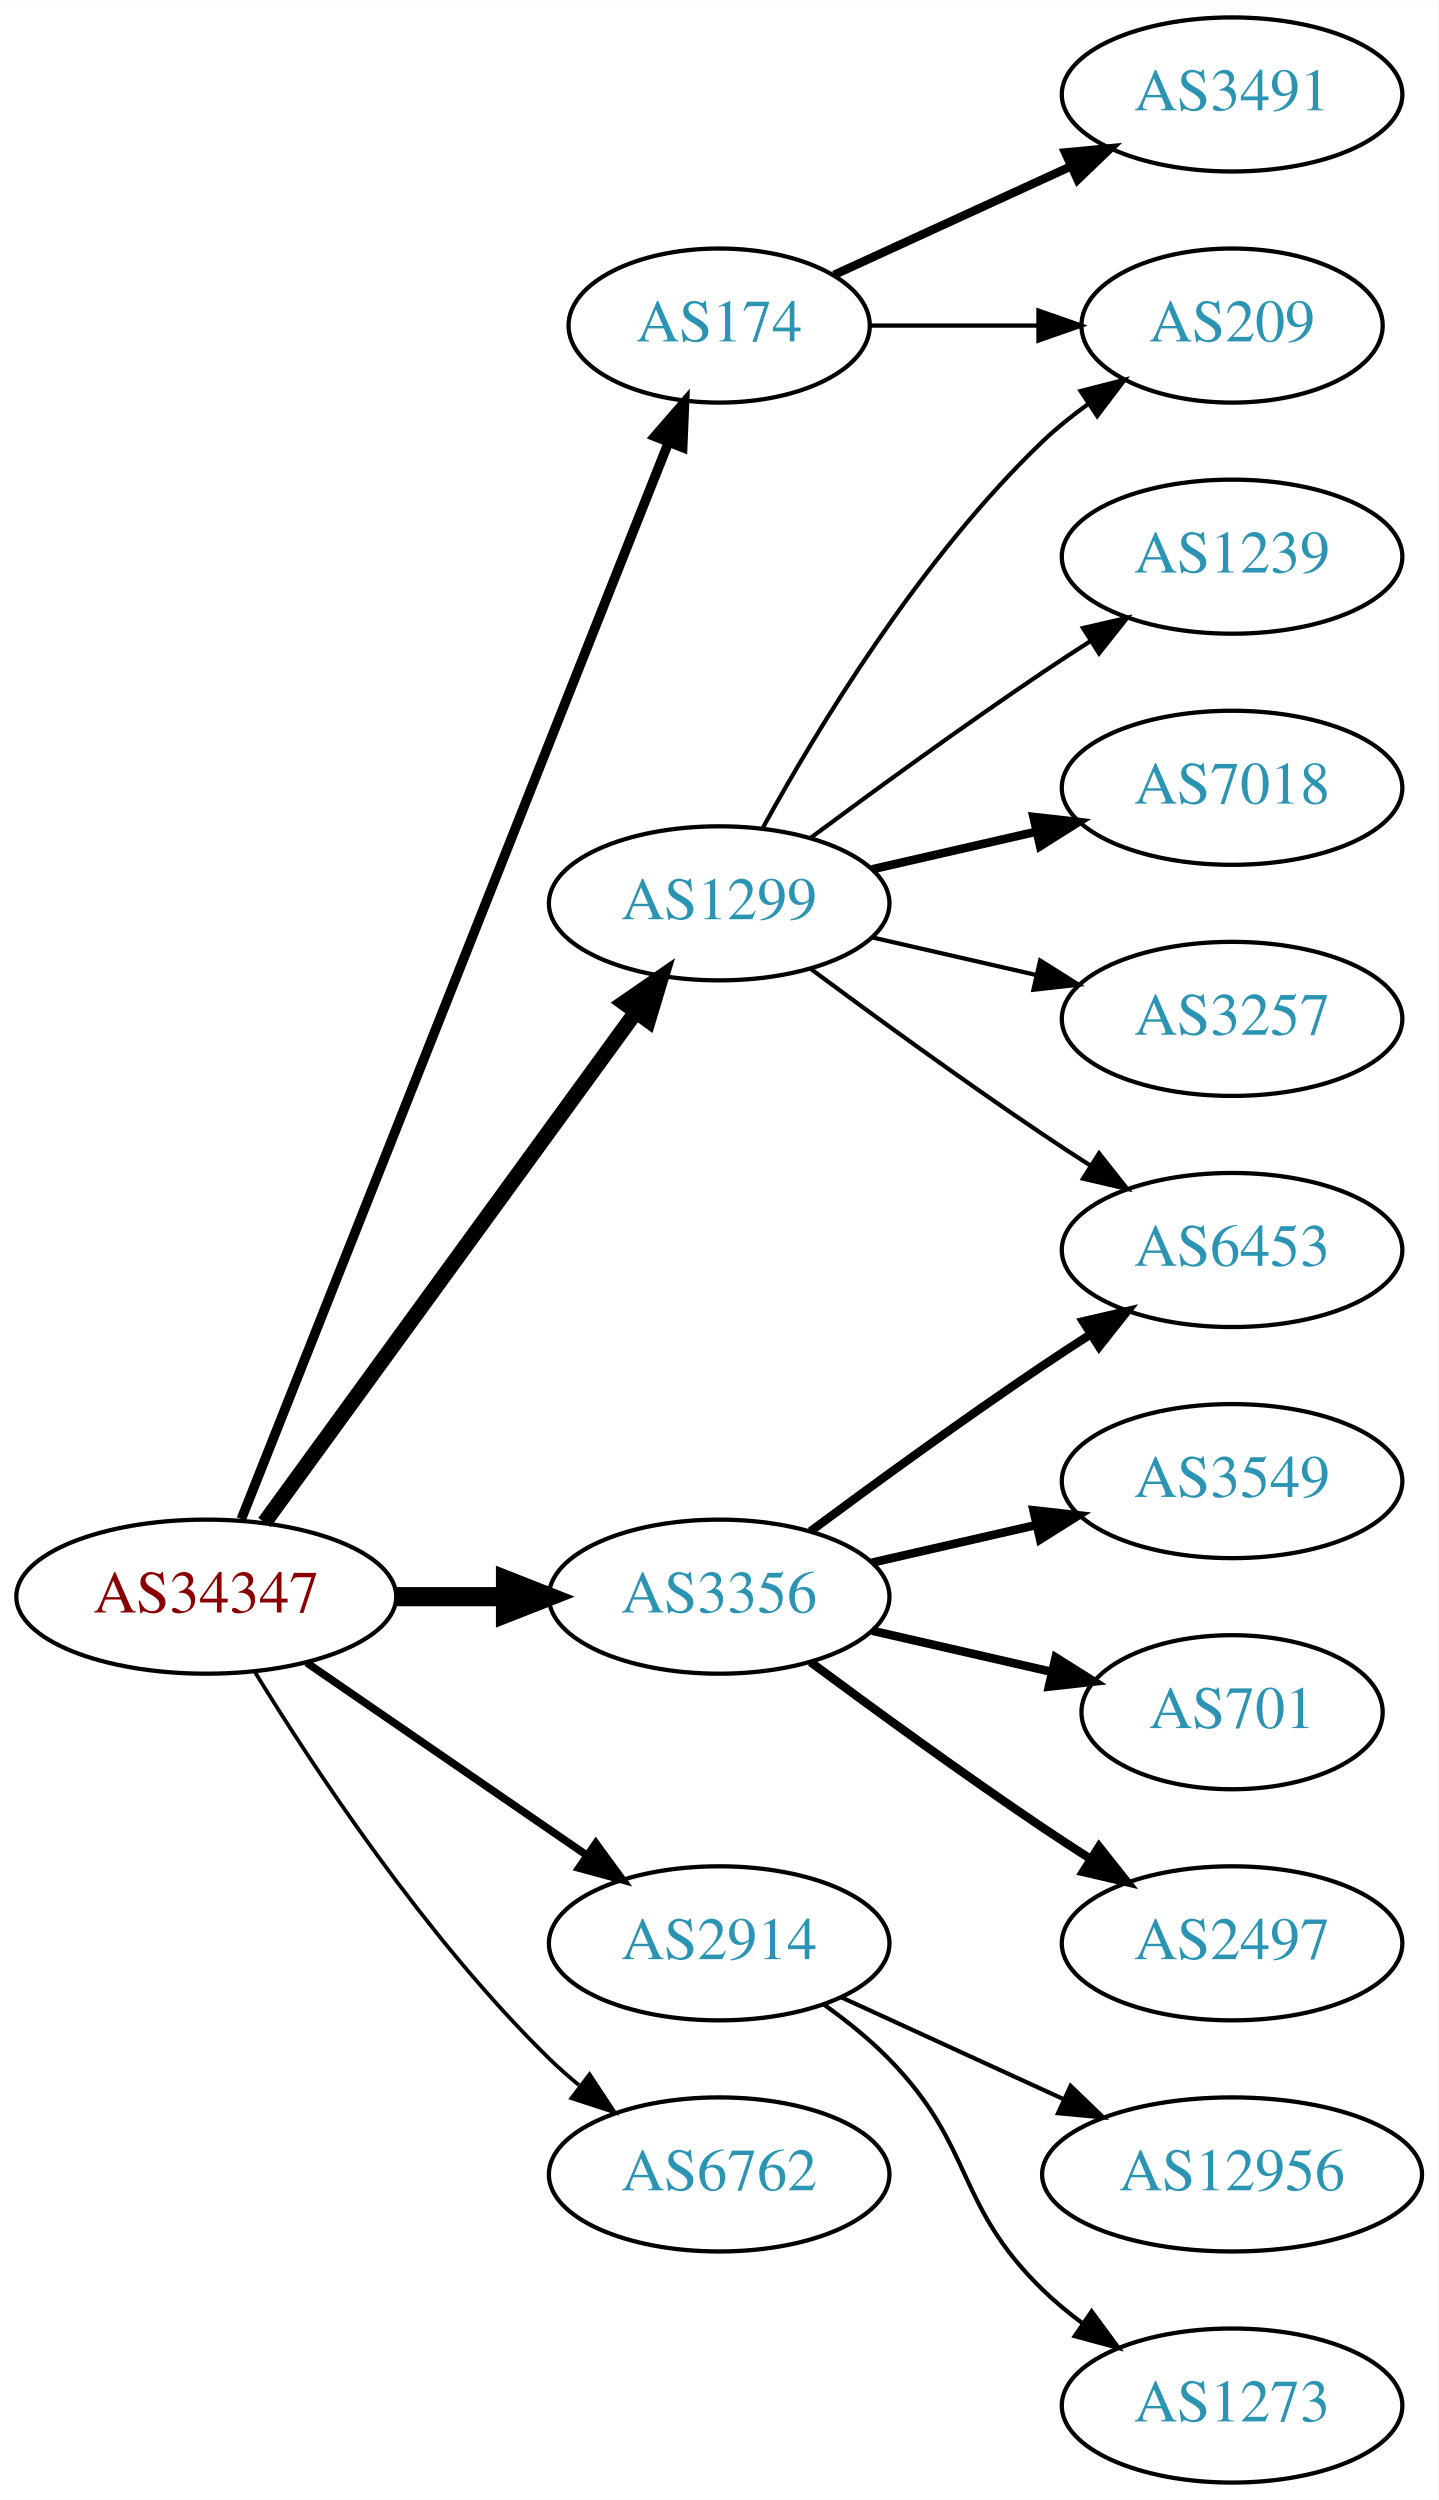
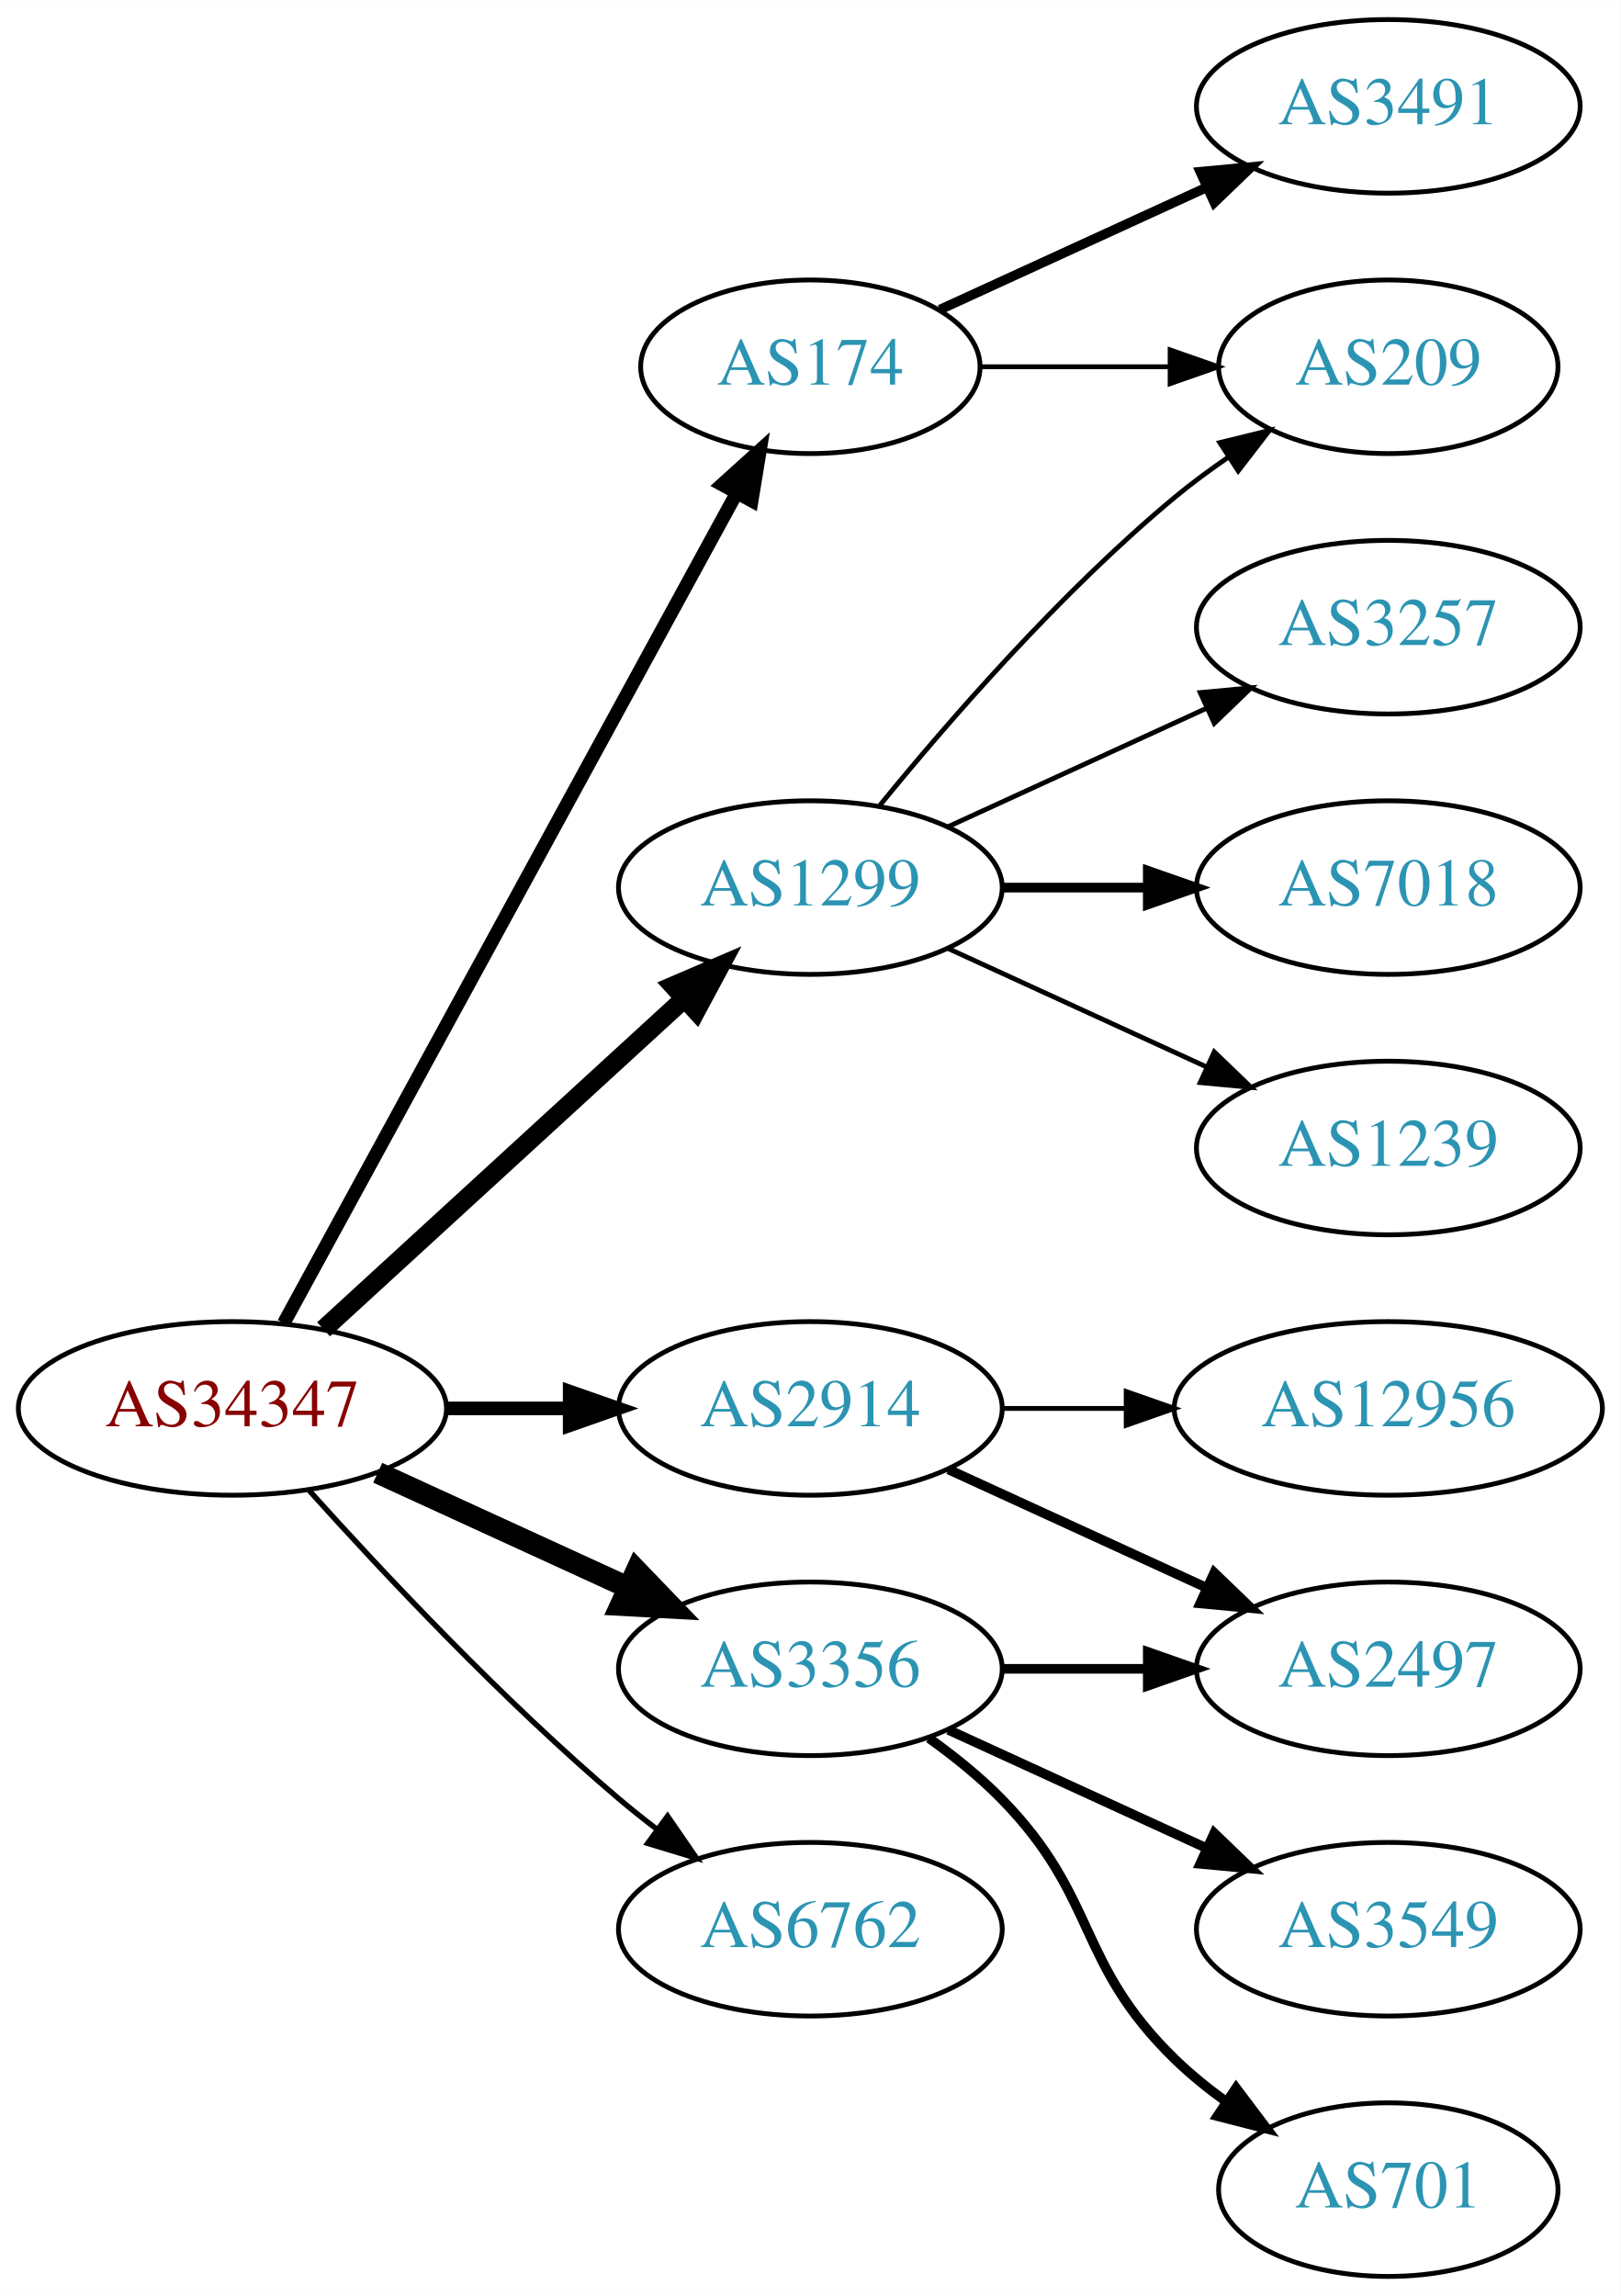
- <svg xmlns="http://www.w3.org/2000/svg" xmlns:xlink="http://www.w3.org/1999/xlink" width="336pt" height="584pt" viewBox="0.00 0.00 336.08 584.00">
-   <g id="graph0" class="graph" transform="scale(1 1) rotate(0) translate(4 580)">
-     <polygon fill="white" stroke="none" points="-4,4 -4,-580 332.077,-580 332.077,4 -4,4" />
+ <svg xmlns="http://www.w3.org/2000/svg" xmlns:xlink="http://www.w3.org/1999/xlink" width="336pt" height="476pt" viewBox="0.00 0.00 336.08 476.00">
+   <g id="graph0" class="graph" transform="scale(1 1) rotate(0) translate(4 472)">
+     <polygon fill="white" stroke="none" points="-4,4 -4,-472 332.077,-472 332.077,4 -4,4" />
    <g id="node1" class="node">
      <g id="a_node1">
        <a xlink:href="/asn/34347" xlink:title="AS34347 ~ HALLAG Kommunal GmbH [AT]">
-           <ellipse fill="#ffffff" stroke="black" cx="44.196" cy="-207" rx="44.393" ry="18" />
-           <text text-anchor="middle" x="44.196" y="-203.3" font-family="Times,serif" font-size="14.00" fill="#880000">AS34347</text>
+           <ellipse fill="#ffffff" stroke="black" cx="44.196" cy="-180" rx="44.393" ry="18" />
+           <text text-anchor="middle" x="44.196" y="-176.3" font-family="Times,serif" font-size="14.00" fill="#880000">AS34347</text>
        </a>
      </g>
    </g>
    <g id="node2" class="node">
      <g id="a_node2">
        <a xlink:href="/asn/174" xlink:title="AS174 ~ Cogent Communications [US]">
-           <ellipse fill="#ffffff" stroke="black" cx="164.039" cy="-504" rx="35.194" ry="18" />
-           <text text-anchor="middle" x="164.039" y="-500.3" font-family="Times,serif" font-size="14.00" fill="#2c94b3">AS174</text>
+           <ellipse fill="#ffffff" stroke="black" cx="164.039" cy="-396" rx="35.194" ry="18" />
+           <text text-anchor="middle" x="164.039" y="-392.3" font-family="Times,serif" font-size="14.00" fill="#2c94b3">AS174</text>
        </a>
      </g>
    </g>
    <g id="edge1" class="edge">
-       <path fill="none" stroke="black" stroke-width="2.25" d="M52.39,-225.132C72.325,-275.373 128.366,-416.615 152.148,-476.553" />
-       <polygon fill="black" stroke="black" stroke-width="2.25" points="148.997,-478.101 155.939,-486.106 155.504,-475.52 148.997,-478.101" />
+       <path fill="none" stroke="black" stroke-width="2.812" d="M54.84,-197.676C75.573,-235.679 124.476,-325.316 148.794,-369.89" />
+       <polygon fill="black" stroke="black" stroke-width="2.812" points="145.729,-371.581 153.591,-378.683 151.874,-368.228 145.729,-371.581" />
    </g>
    <g id="node3" class="node">
      <g id="a_node3">
        <a xlink:href="/asn/1299" xlink:title="AS1299 ~ Telia Carrier [EU]">
-           <ellipse fill="#ffffff" stroke="black" cx="164.039" cy="-369" rx="39.794" ry="18" />
-           <text text-anchor="middle" x="164.039" y="-365.3" font-family="Times,serif" font-size="14.00" fill="#2c94b3">AS1299</text>
+           <ellipse fill="#ffffff" stroke="black" cx="164.039" cy="-288" rx="39.794" ry="18" />
+           <text text-anchor="middle" x="164.039" y="-284.3" font-family="Times,serif" font-size="14.00" fill="#2c94b3">AS1299</text>
        </a>
      </g>
    </g>
    <g id="edge2" class="edge">
-       <path fill="none" stroke="black" stroke-width="3.6" d="M57.807,-224.337C78.628,-252.96 120.29,-310.233 144.479,-343.486" />
-       <polygon fill="black" stroke="black" stroke-width="3.6" points="141.805,-345.76 150.518,-351.788 147.466,-341.642 141.805,-345.76" />
+       <path fill="none" stroke="black" stroke-width="3.938" d="M63.094,-196.403C83.022,-214.667 115.38,-244.322 137.857,-264.921" />
+       <polygon fill="black" stroke="black" stroke-width="3.938" points="135.622,-267.62 145.359,-271.797 140.351,-262.46 135.622,-267.62" />
    </g>
    <g id="node4" class="node">
      <g id="a_node4">
        <a xlink:href="/asn/2914" xlink:title="AS2914 ~ NTT America, Inc. [US]">
-           <ellipse fill="#ffffff" stroke="black" cx="164.039" cy="-126" rx="39.794" ry="18" />
-           <text text-anchor="middle" x="164.039" y="-122.3" font-family="Times,serif" font-size="14.00" fill="#2c94b3">AS2914</text>
+           <ellipse fill="#ffffff" stroke="black" cx="164.039" cy="-180" rx="39.794" ry="18" />
+           <text text-anchor="middle" x="164.039" y="-176.3" font-family="Times,serif" font-size="14.00" fill="#2c94b3">AS2914</text>
        </a>
      </g>
    </g>
    <g id="edge3" class="edge">
-       <path fill="none" stroke="black" stroke-width="1.8" d="M67.639,-191.574C86.22,-178.802 112.781,-160.545 133.161,-146.537" />
-       <polygon fill="black" stroke="black" stroke-width="1.8" points="135.216,-149.371 141.475,-140.822 131.251,-143.602 135.216,-149.371" />
+       <path fill="none" stroke="black" stroke-width="2.812" d="M88.407,-180C96.72,-180 105.482,-180 113.965,-180" />
+       <polygon fill="black" stroke="black" stroke-width="2.812" points="114.123,-183.5 124.123,-180 114.123,-176.5 114.123,-183.5" />
    </g>
    <g id="node5" class="node">
      <g id="a_node5">
        <a xlink:href="/asn/3356" xlink:title="AS3356 ~ Level 3 Parent, LLC [US]">
-           <ellipse fill="#ffffff" stroke="black" cx="164.039" cy="-207" rx="39.794" ry="18" />
-           <text text-anchor="middle" x="164.039" y="-203.3" font-family="Times,serif" font-size="14.00" fill="#2c94b3">AS3356</text>
+           <ellipse fill="#ffffff" stroke="black" cx="164.039" cy="-126" rx="39.794" ry="18" />
+           <text text-anchor="middle" x="164.039" y="-122.3" font-family="Times,serif" font-size="14.00" fill="#2c94b3">AS3356</text>
        </a>
      </g>
    </g>
    <g id="edge4" class="edge">
-       <path fill="none" stroke="black" stroke-width="4.5" d="M88.407,-207C96.72,-207 105.482,-207 113.965,-207" />
-       <polygon fill="black" stroke="black" stroke-width="4.5" points="114.123,-210.938 124.123,-207 114.123,-203.063 114.123,-210.938" />
+       <path fill="none" stroke="black" stroke-width="4.5" d="M74.326,-166.652C89.937,-159.498 109.335,-150.609 126.007,-142.97" />
+       <polygon fill="black" stroke="black" stroke-width="4.5" points="128.008,-146.384 135.459,-138.638 124.727,-139.225 128.008,-146.384" />
    </g>
    <g id="node6" class="node">
      <g id="a_node6">
        <a xlink:href="/asn/6762" xlink:title="AS6762 ~ TELECOM ITALIA SPARKLE S.p.A. [IT]">
          <ellipse fill="#ffffff" stroke="black" cx="164.039" cy="-72" rx="39.794" ry="18" />
          <text text-anchor="middle" x="164.039" y="-68.3" font-family="Times,serif" font-size="14.00" fill="#2c94b3">AS6762</text>
        </a>
      </g>
    </g>
    <g id="edge5" class="edge">
-       <path fill="none" stroke="black" stroke-width="0.9" d="M55.462,-189.56C69.27,-167.009 95.459,-127.278 124.392,-99 126.532,-96.908 128.849,-94.863 131.249,-92.894" />
-       <polygon fill="black" stroke="black" stroke-width="0.9" points="133.76,-95.382 139.591,-86.536 129.516,-89.815 133.76,-95.382" />
+       <path fill="none" stroke="black" stroke-width="1.125" d="M60.128,-162.956C75.455,-145.903 100.39,-119.35 124.392,-99 126.889,-96.883 129.55,-94.768 132.261,-92.707" />
+       <polygon fill="black" stroke="black" stroke-width="1.125" points="134.427,-95.459 140.437,-86.734 130.298,-89.806 134.427,-95.459" />
    </g>
    <g id="node7" class="node">
      <g id="a_node7">
        <a xlink:href="/asn/3491" xlink:title="AS3491 ~ PCCW Global, Inc. [US]">
-           <ellipse fill="#ffffff" stroke="black" cx="283.881" cy="-558" rx="39.794" ry="18" />
-           <text text-anchor="middle" x="283.881" y="-554.3" font-family="Times,serif" font-size="14.00" fill="#2c94b3">AS3491</text>
+           <ellipse fill="#ffffff" stroke="black" cx="283.881" cy="-450" rx="39.794" ry="18" />
+           <text text-anchor="middle" x="283.881" y="-446.3" font-family="Times,serif" font-size="14.00" fill="#2c94b3">AS3491</text>
        </a>
      </g>
    </g>
    <g id="edge6" class="edge">
-       <path fill="none" stroke="black" stroke-width="2" d="M190.9,-515.851C207.02,-523.238 228.023,-532.862 245.888,-541.048" />
-       <polygon fill="black" stroke="black" stroke-width="2" points="244.89,-544.441 255.439,-545.425 247.806,-538.077 244.89,-544.441" />
+       <path fill="none" stroke="black" stroke-width="2" d="M190.9,-407.851C207.02,-415.238 228.023,-424.862 245.888,-433.048" />
+       <polygon fill="black" stroke="black" stroke-width="2" points="244.89,-436.441 255.439,-437.425 247.806,-430.077 244.89,-436.441" />
    </g>
    <g id="node8" class="node">
      <g id="a_node8">
        <a xlink:href="/asn/209" xlink:title="AS209 ~ CenturyLink Communications, LLC [US]">
-           <ellipse fill="#ffffff" stroke="black" cx="283.881" cy="-504" rx="35.194" ry="18" />
-           <text text-anchor="middle" x="283.881" y="-500.3" font-family="Times,serif" font-size="14.00" fill="#2c94b3">AS209</text>
+           <ellipse fill="#ffffff" stroke="black" cx="283.881" cy="-396" rx="35.194" ry="18" />
+           <text text-anchor="middle" x="283.881" y="-392.3" font-family="Times,serif" font-size="14.00" fill="#2c94b3">AS209</text>
        </a>
      </g>
    </g>
    <g id="edge7" class="edge">
-       <path fill="none" stroke="black" d="M199.44,-504C211.662,-504 225.597,-504 238.533,-504" />
-       <polygon fill="black" stroke="black" points="238.64,-507.5 248.64,-504 238.64,-500.5 238.64,-507.5" />
+       <path fill="none" stroke="black" d="M199.44,-396C211.662,-396 225.597,-396 238.533,-396" />
+       <polygon fill="black" stroke="black" points="238.64,-399.5 248.64,-396 238.64,-392.5 238.64,-399.5" />
    </g>
    <g id="edge11" class="edge">
-       <path fill="none" stroke="black" d="M174.28,-386.713C186.825,-409.561 211.002,-449.611 239.685,-477 242.939,-480.107 246.606,-483.046 250.393,-485.76" />
-       <polygon fill="black" stroke="black" points="248.495,-488.701 258.761,-491.322 252.37,-482.872 248.495,-488.701" />
+       <path fill="none" stroke="black" d="M178.458,-305.065C192.572,-322.375 215.987,-349.345 239.685,-369 243.148,-371.872 246.941,-374.669 250.795,-377.308" />
+       <polygon fill="black" stroke="black" points="248.938,-380.275 259.228,-382.797 252.757,-374.408 248.938,-380.275" />
    </g>
    <g id="node9" class="node">
      <g id="a_node9">
-         <a xlink:href="/asn/1239" xlink:title="AS1239 ~ Sprint [US]">
-           <ellipse fill="#ffffff" stroke="black" cx="283.881" cy="-450" rx="39.794" ry="18" />
-           <text text-anchor="middle" x="283.881" y="-446.3" font-family="Times,serif" font-size="14.00" fill="#2c94b3">AS1239</text>
-         </a>
-       </g>
-     </g>
-     <g id="edge8" class="edge">
-       <path fill="none" stroke="black" d="M185.369,-384.277C200.231,-395.304 220.976,-410.407 239.685,-423 243.234,-425.389 246.984,-427.839 250.733,-430.242" />
-       <polygon fill="black" stroke="black" points="249.059,-433.325 259.381,-435.712 252.801,-427.409 249.059,-433.325" />
-     </g>
-     <g id="node10" class="node">
-       <g id="a_node10">
-         <a xlink:href="/asn/7018" xlink:title="AS7018 ~ AT&amp;T Services, Inc. [US]">
-           <ellipse fill="#ffffff" stroke="black" cx="283.881" cy="-396" rx="39.794" ry="18" />
-           <text text-anchor="middle" x="283.881" y="-392.3" font-family="Times,serif" font-size="14.00" fill="#2c94b3">AS7018</text>
-         </a>
-       </g>
-     </g>
-     <g id="edge9" class="edge">
-       <path fill="none" stroke="black" stroke-width="2" d="M199.758,-376.955C211.758,-379.704 225.379,-382.825 238.071,-385.733" />
-       <polygon fill="black" stroke="black" stroke-width="2" points="237.474,-389.187 248.003,-388.009 239.037,-382.364 237.474,-389.187" />
-     </g>
-     <g id="node11" class="node">
-       <g id="a_node11">
        <a xlink:href="/asn/3257" xlink:title="AS3257 ~ GTT [DE]">
          <ellipse fill="#ffffff" stroke="black" cx="283.881" cy="-342" rx="39.794" ry="18" />
          <text text-anchor="middle" x="283.881" y="-338.3" font-family="Times,serif" font-size="14.00" fill="#2c94b3">AS3257</text>
        </a>
      </g>
    </g>
+     <g id="edge8" class="edge">
+       <path fill="none" stroke="black" d="M192.667,-300.661C208.624,-307.973 228.895,-317.261 246.178,-325.181" />
+       <polygon fill="black" stroke="black" points="244.876,-328.435 255.425,-329.419 247.793,-322.071 244.876,-328.435" />
+     </g>
+     <g id="node10" class="node">
+       <g id="a_node10">
+         <a xlink:href="/asn/7018" xlink:title="AS7018 ~ AT&amp;T Services, Inc. [US]">
+           <ellipse fill="#ffffff" stroke="black" cx="283.881" cy="-288" rx="39.794" ry="18" />
+           <text text-anchor="middle" x="283.881" y="-284.3" font-family="Times,serif" font-size="14.00" fill="#2c94b3">AS7018</text>
+         </a>
+       </g>
+     </g>
+     <g id="edge9" class="edge">
+       <path fill="none" stroke="black" stroke-width="2" d="M203.951,-288C213.505,-288 223.854,-288 233.817,-288" />
+       <polygon fill="black" stroke="black" stroke-width="2" points="234.009,-291.5 244.009,-288 234.009,-284.5 234.009,-291.5" />
+     </g>
+     <g id="node11" class="node">
+       <g id="a_node11">
+         <a xlink:href="/asn/1239" xlink:title="AS1239 ~ Sprint [US]">
+           <ellipse fill="#ffffff" stroke="black" cx="283.881" cy="-234" rx="39.794" ry="18" />
+           <text text-anchor="middle" x="283.881" y="-230.3" font-family="Times,serif" font-size="14.00" fill="#2c94b3">AS1239</text>
+         </a>
+       </g>
+     </g>
    <g id="edge10" class="edge">
-       <path fill="none" stroke="black" d="M199.758,-361.045C211.758,-358.296 225.379,-355.175 238.071,-352.267" />
-       <polygon fill="black" stroke="black" points="239.037,-355.636 248.003,-349.991 237.474,-348.813 239.037,-355.636" />
+       <path fill="none" stroke="black" d="M192.667,-275.339C208.624,-268.027 228.895,-258.739 246.178,-250.819" />
+       <polygon fill="black" stroke="black" points="247.793,-253.929 255.425,-246.581 244.876,-247.565 247.793,-253.929" />
    </g>
    <g id="node12" class="node">
      <g id="a_node12">
-         <a xlink:href="/asn/6453" xlink:title="AS6453 ~ TATA COMMUNICATIONS (AMERICA) INC [US]">
-           <ellipse fill="#ffffff" stroke="black" cx="283.881" cy="-288" rx="39.794" ry="18" />
-           <text text-anchor="middle" x="283.881" y="-284.3" font-family="Times,serif" font-size="14.00" fill="#2c94b3">AS6453</text>
-         </a>
-       </g>
-     </g>
-     <g id="edge12" class="edge">
-       <path fill="none" stroke="black" d="M185.369,-353.723C200.231,-342.696 220.976,-327.593 239.685,-315 243.234,-312.611 246.984,-310.161 250.733,-307.758" />
-       <polygon fill="black" stroke="black" points="252.801,-310.591 259.381,-302.288 249.059,-304.675 252.801,-310.591" />
-     </g>
-     <g id="node16" class="node">
-       <g id="a_node16">
-         <a xlink:href="/asn/12956" xlink:title="AS12956 ~ TELXIUS [ES]">
-           <ellipse fill="#ffffff" stroke="black" cx="283.881" cy="-72" rx="44.393" ry="18" />
-           <text text-anchor="middle" x="283.881" y="-68.3" font-family="Times,serif" font-size="14.00" fill="#2c94b3">AS12956</text>
-         </a>
-       </g>
-     </g>
-     <g id="edge17" class="edge">
-       <path fill="none" stroke="black" d="M192.667,-113.339C208.165,-106.238 227.732,-97.272 244.678,-89.506" />
-       <polygon fill="black" stroke="black" points="246.148,-92.683 253.781,-85.335 243.232,-86.319 246.148,-92.683" />
-     </g>
-     <g id="node17" class="node">
-       <g id="a_node17">
-         <a xlink:href="/asn/1273" xlink:title="AS1273 ~ Vodafone Group PLC [EU]">
-           <ellipse fill="#ffffff" stroke="black" cx="283.881" cy="-18" rx="39.794" ry="18" />
-           <text text-anchor="middle" x="283.881" y="-14.3" font-family="Times,serif" font-size="14.00" fill="#2c94b3">AS1273</text>
-         </a>
-       </g>
-     </g>
-     <g id="edge18" class="edge">
-       <path fill="none" stroke="black" d="M188.633,-111.611C193.889,-107.852 199.22,-103.563 203.685,-99 223.858,-78.383 218.992,-65.094 239.685,-45 242.53,-42.237 245.704,-39.614 249.004,-37.166" />
-       <polygon fill="black" stroke="black" points="251.07,-39.993 257.352,-31.462 247.121,-34.214 251.07,-39.993" />
-     </g>
-     <g id="edge16" class="edge">
-       <path fill="none" stroke="black" stroke-width="2" d="M185.369,-222.277C200.231,-233.304 220.976,-248.407 239.685,-261 243.234,-263.389 246.984,-265.839 250.733,-268.242" />
-       <polygon fill="black" stroke="black" stroke-width="2" points="249.059,-271.325 259.381,-273.712 252.801,-265.409 249.059,-271.325" />
-     </g>
-     <g id="node13" class="node">
-       <g id="a_node13">
-         <a xlink:href="/asn/3549" xlink:title="AS3549 ~ Level 3 Parent, LLC [US]">
-           <ellipse fill="#ffffff" stroke="black" cx="283.881" cy="-234" rx="39.794" ry="18" />
-           <text text-anchor="middle" x="283.881" y="-230.3" font-family="Times,serif" font-size="14.00" fill="#2c94b3">AS3549</text>
-         </a>
-       </g>
-     </g>
-     <g id="edge13" class="edge">
-       <path fill="none" stroke="black" stroke-width="2" d="M199.758,-214.955C211.758,-217.704 225.379,-220.825 238.071,-223.733" />
-       <polygon fill="black" stroke="black" stroke-width="2" points="237.474,-227.187 248.003,-226.009 239.037,-220.364 237.474,-227.187" />
-     </g>
-     <g id="node14" class="node">
-       <g id="a_node14">
-         <a xlink:href="/asn/701" xlink:title="AS701 ~ UUNET [US]">
-           <ellipse fill="#ffffff" stroke="black" cx="283.881" cy="-180" rx="35.194" ry="18" />
-           <text text-anchor="middle" x="283.881" y="-176.3" font-family="Times,serif" font-size="14.00" fill="#2c94b3">AS701</text>
-         </a>
-       </g>
-     </g>
-     <g id="edge14" class="edge">
-       <path fill="none" stroke="black" stroke-width="2" d="M199.758,-199.045C212.85,-196.045 227.873,-192.604 241.513,-189.478" />
-       <polygon fill="black" stroke="black" stroke-width="2" points="242.655,-192.807 251.621,-187.162 241.091,-185.984 242.655,-192.807" />
-     </g>
-     <g id="node15" class="node">
-       <g id="a_node15">
        <a xlink:href="/asn/2497" xlink:title="AS2497 ~ Internet Initiative Japan Inc. [JP]">
          <ellipse fill="#ffffff" stroke="black" cx="283.881" cy="-126" rx="39.794" ry="18" />
          <text text-anchor="middle" x="283.881" y="-122.3" font-family="Times,serif" font-size="14.00" fill="#2c94b3">AS2497</text>
        </a>
      </g>
    </g>
+     <g id="edge12" class="edge">
+       <path fill="none" stroke="black" stroke-width="2" d="M192.667,-167.339C208.624,-160.027 228.895,-150.739 246.178,-142.819" />
+       <polygon fill="black" stroke="black" stroke-width="2" points="247.793,-145.929 255.425,-138.581 244.876,-139.565 247.793,-145.929" />
+     </g>
+     <g id="node13" class="node">
+       <g id="a_node13">
+         <a xlink:href="/asn/12956" xlink:title="AS12956 ~ TELXIUS [ES]">
+           <ellipse fill="#ffffff" stroke="black" cx="283.881" cy="-180" rx="44.393" ry="18" />
+           <text text-anchor="middle" x="283.881" y="-176.3" font-family="Times,serif" font-size="14.00" fill="#2c94b3">AS12956</text>
+         </a>
+       </g>
+     </g>
+     <g id="edge13" class="edge">
+       <path fill="none" stroke="black" d="M203.951,-180C212.054,-180 220.729,-180 229.255,-180" />
+       <polygon fill="black" stroke="black" points="229.533,-183.5 239.533,-180 229.533,-176.5 229.533,-183.5" />
+     </g>
    <g id="edge15" class="edge">
-       <path fill="none" stroke="black" stroke-width="2" d="M185.369,-191.723C200.231,-180.696 220.976,-165.593 239.685,-153 243.234,-150.611 246.984,-148.161 250.733,-145.758" />
-       <polygon fill="black" stroke="black" stroke-width="2" points="252.801,-148.591 259.381,-140.288 249.059,-142.675 252.801,-148.591" />
+       <path fill="none" stroke="black" stroke-width="2" d="M203.951,-126C213.505,-126 223.854,-126 233.817,-126" />
+       <polygon fill="black" stroke="black" stroke-width="2" points="234.009,-129.5 244.009,-126 234.009,-122.5 234.009,-129.5" />
+     </g>
+     <g id="node14" class="node">
+       <g id="a_node14">
+         <a xlink:href="/asn/3549" xlink:title="AS3549 ~ Level 3 Parent, LLC [US]">
+           <ellipse fill="#ffffff" stroke="black" cx="283.881" cy="-72" rx="39.794" ry="18" />
+           <text text-anchor="middle" x="283.881" y="-68.3" font-family="Times,serif" font-size="14.00" fill="#2c94b3">AS3549</text>
+         </a>
+       </g>
+     </g>
+     <g id="edge14" class="edge">
+       <path fill="none" stroke="black" stroke-width="2" d="M192.667,-113.339C208.624,-106.027 228.895,-96.739 246.178,-88.819" />
+       <polygon fill="black" stroke="black" stroke-width="2" points="247.793,-91.929 255.425,-84.581 244.876,-85.565 247.793,-91.929" />
+     </g>
+     <g id="node15" class="node">
+       <g id="a_node15">
+         <a xlink:href="/asn/701" xlink:title="AS701 ~ UUNET [US]">
+           <ellipse fill="#ffffff" stroke="black" cx="283.881" cy="-18" rx="35.194" ry="18" />
+           <text text-anchor="middle" x="283.881" y="-14.3" font-family="Times,serif" font-size="14.00" fill="#2c94b3">AS701</text>
+         </a>
+       </g>
+     </g>
+     <g id="edge16" class="edge">
+       <path fill="none" stroke="black" stroke-width="2" d="M188.633,-111.611C193.889,-107.852 199.22,-103.563 203.685,-99 223.858,-78.383 218.992,-65.094 239.685,-45 242.913,-41.866 246.564,-38.911 250.342,-36.188" />
+       <polygon fill="black" stroke="black" stroke-width="2" points="252.321,-39.075 258.702,-30.617 248.44,-33.25 252.321,-39.075" />
    </g>
  </g>
</svg>
